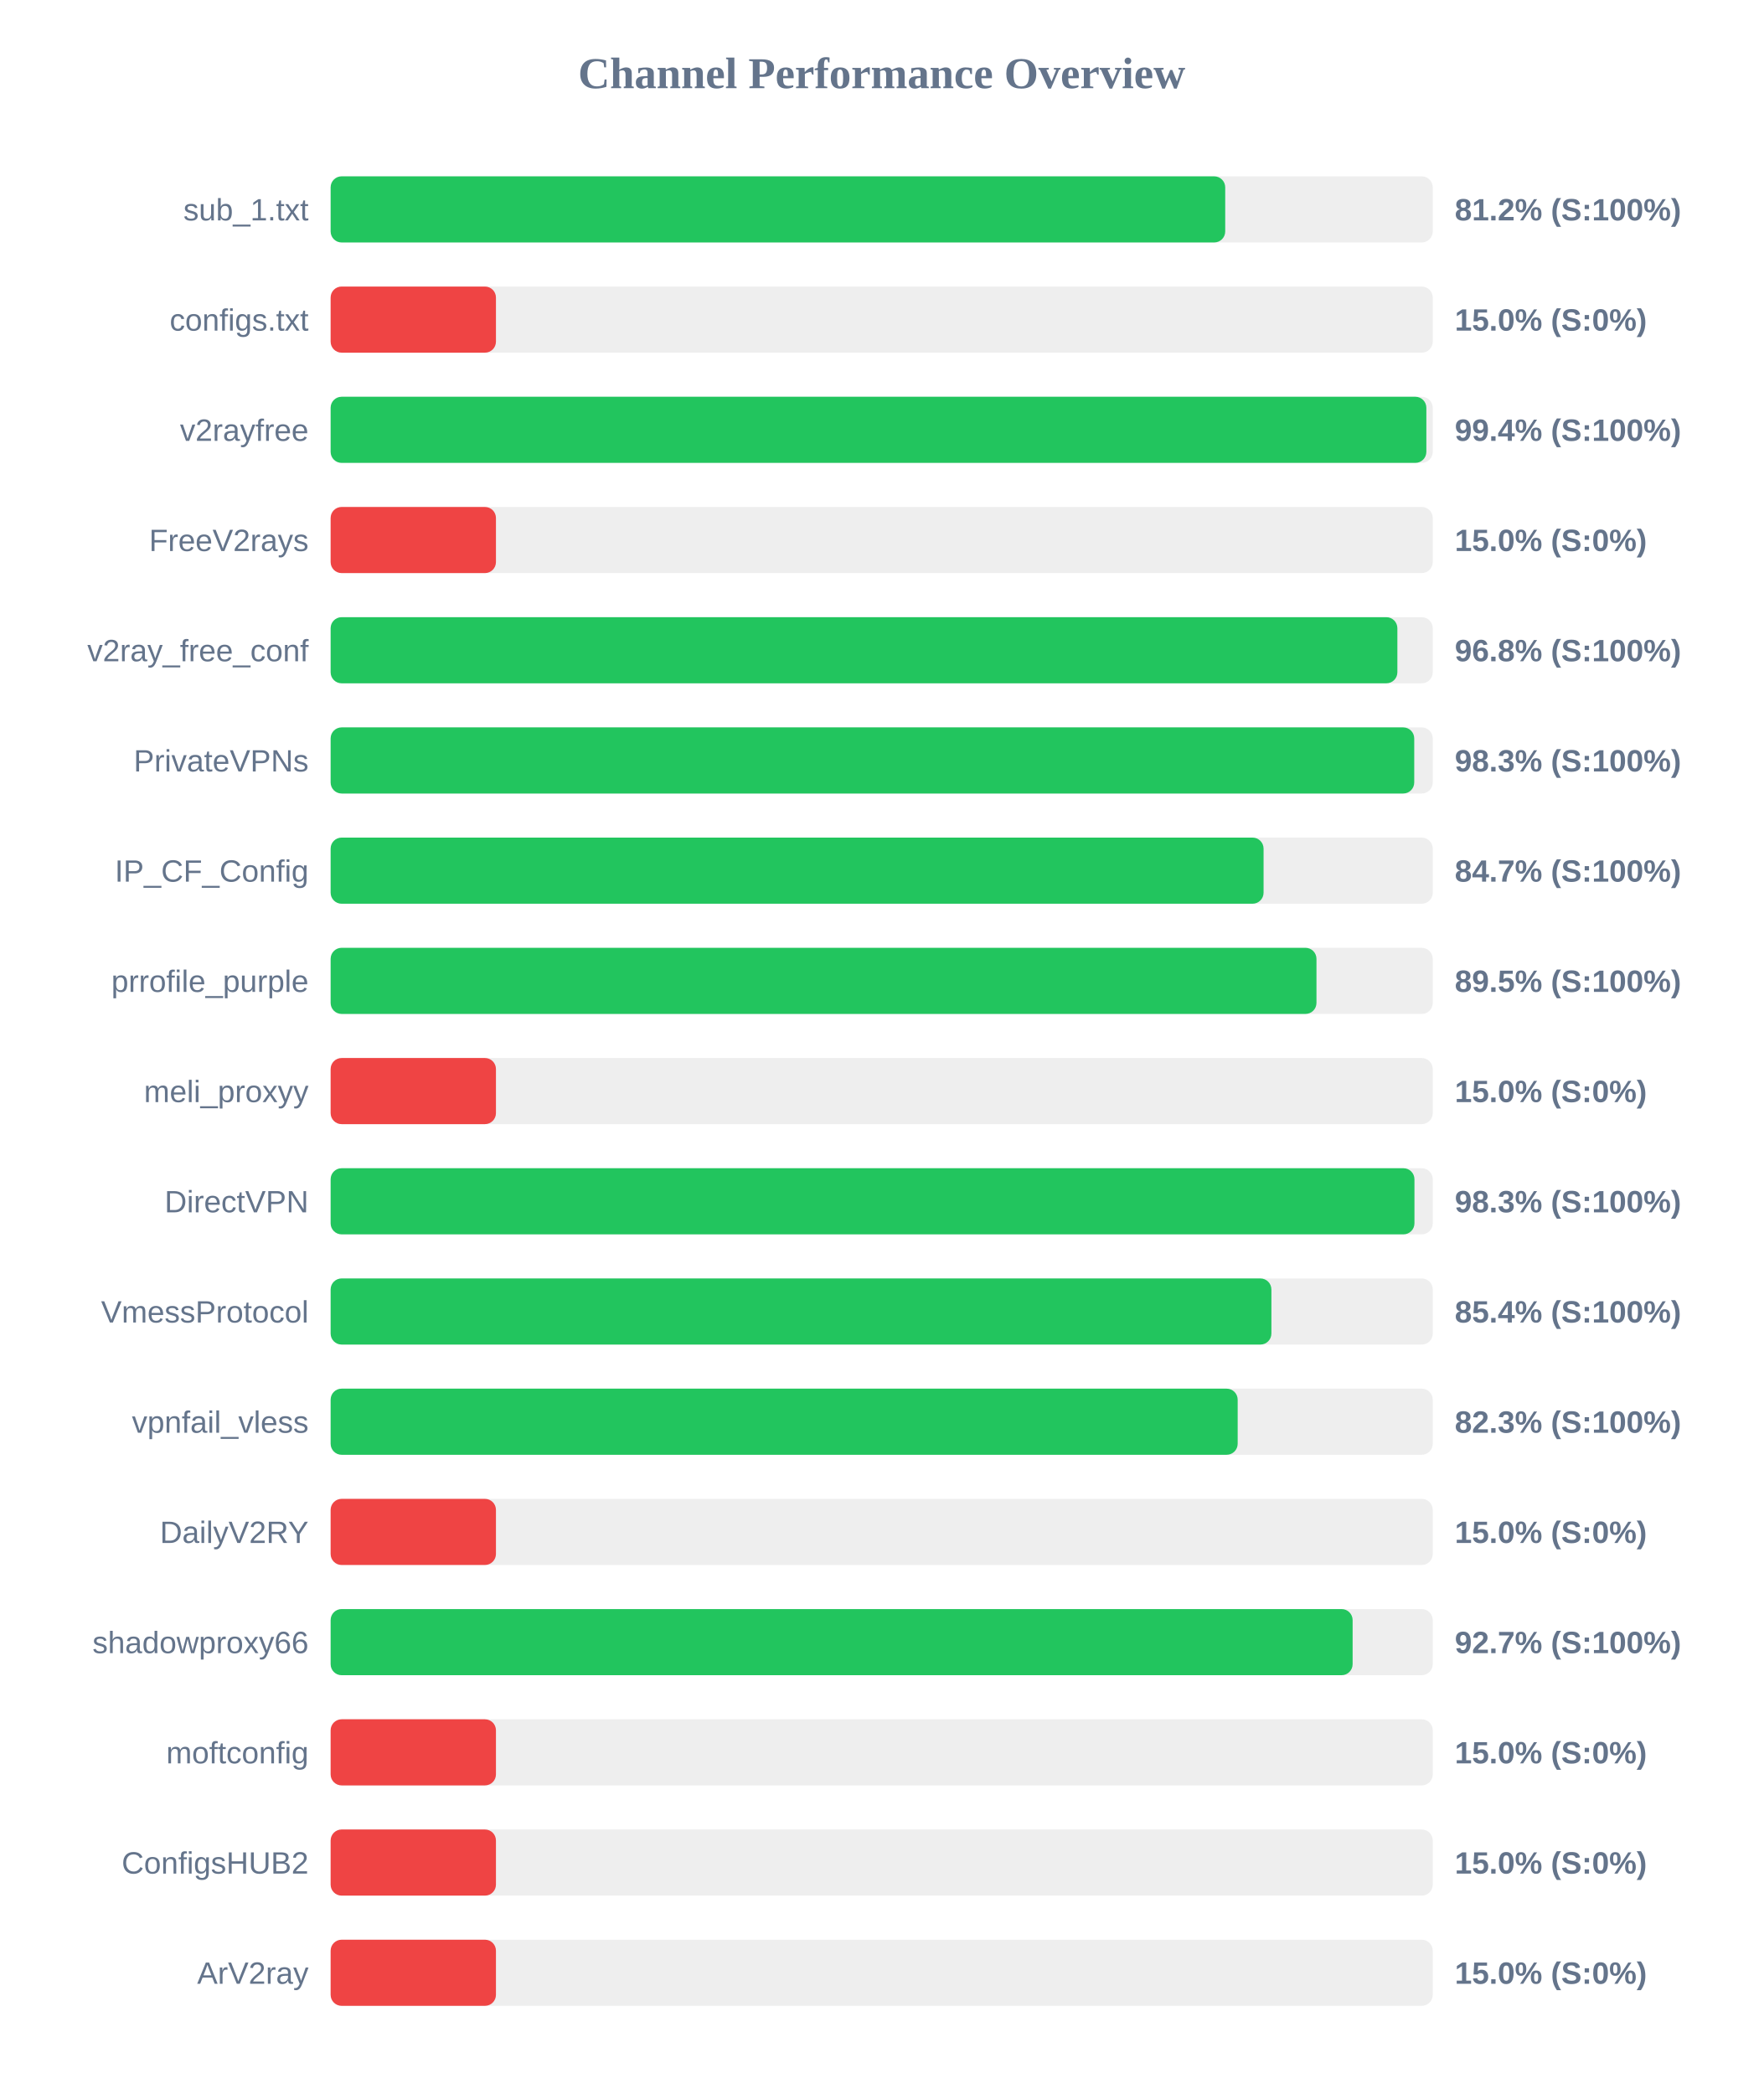
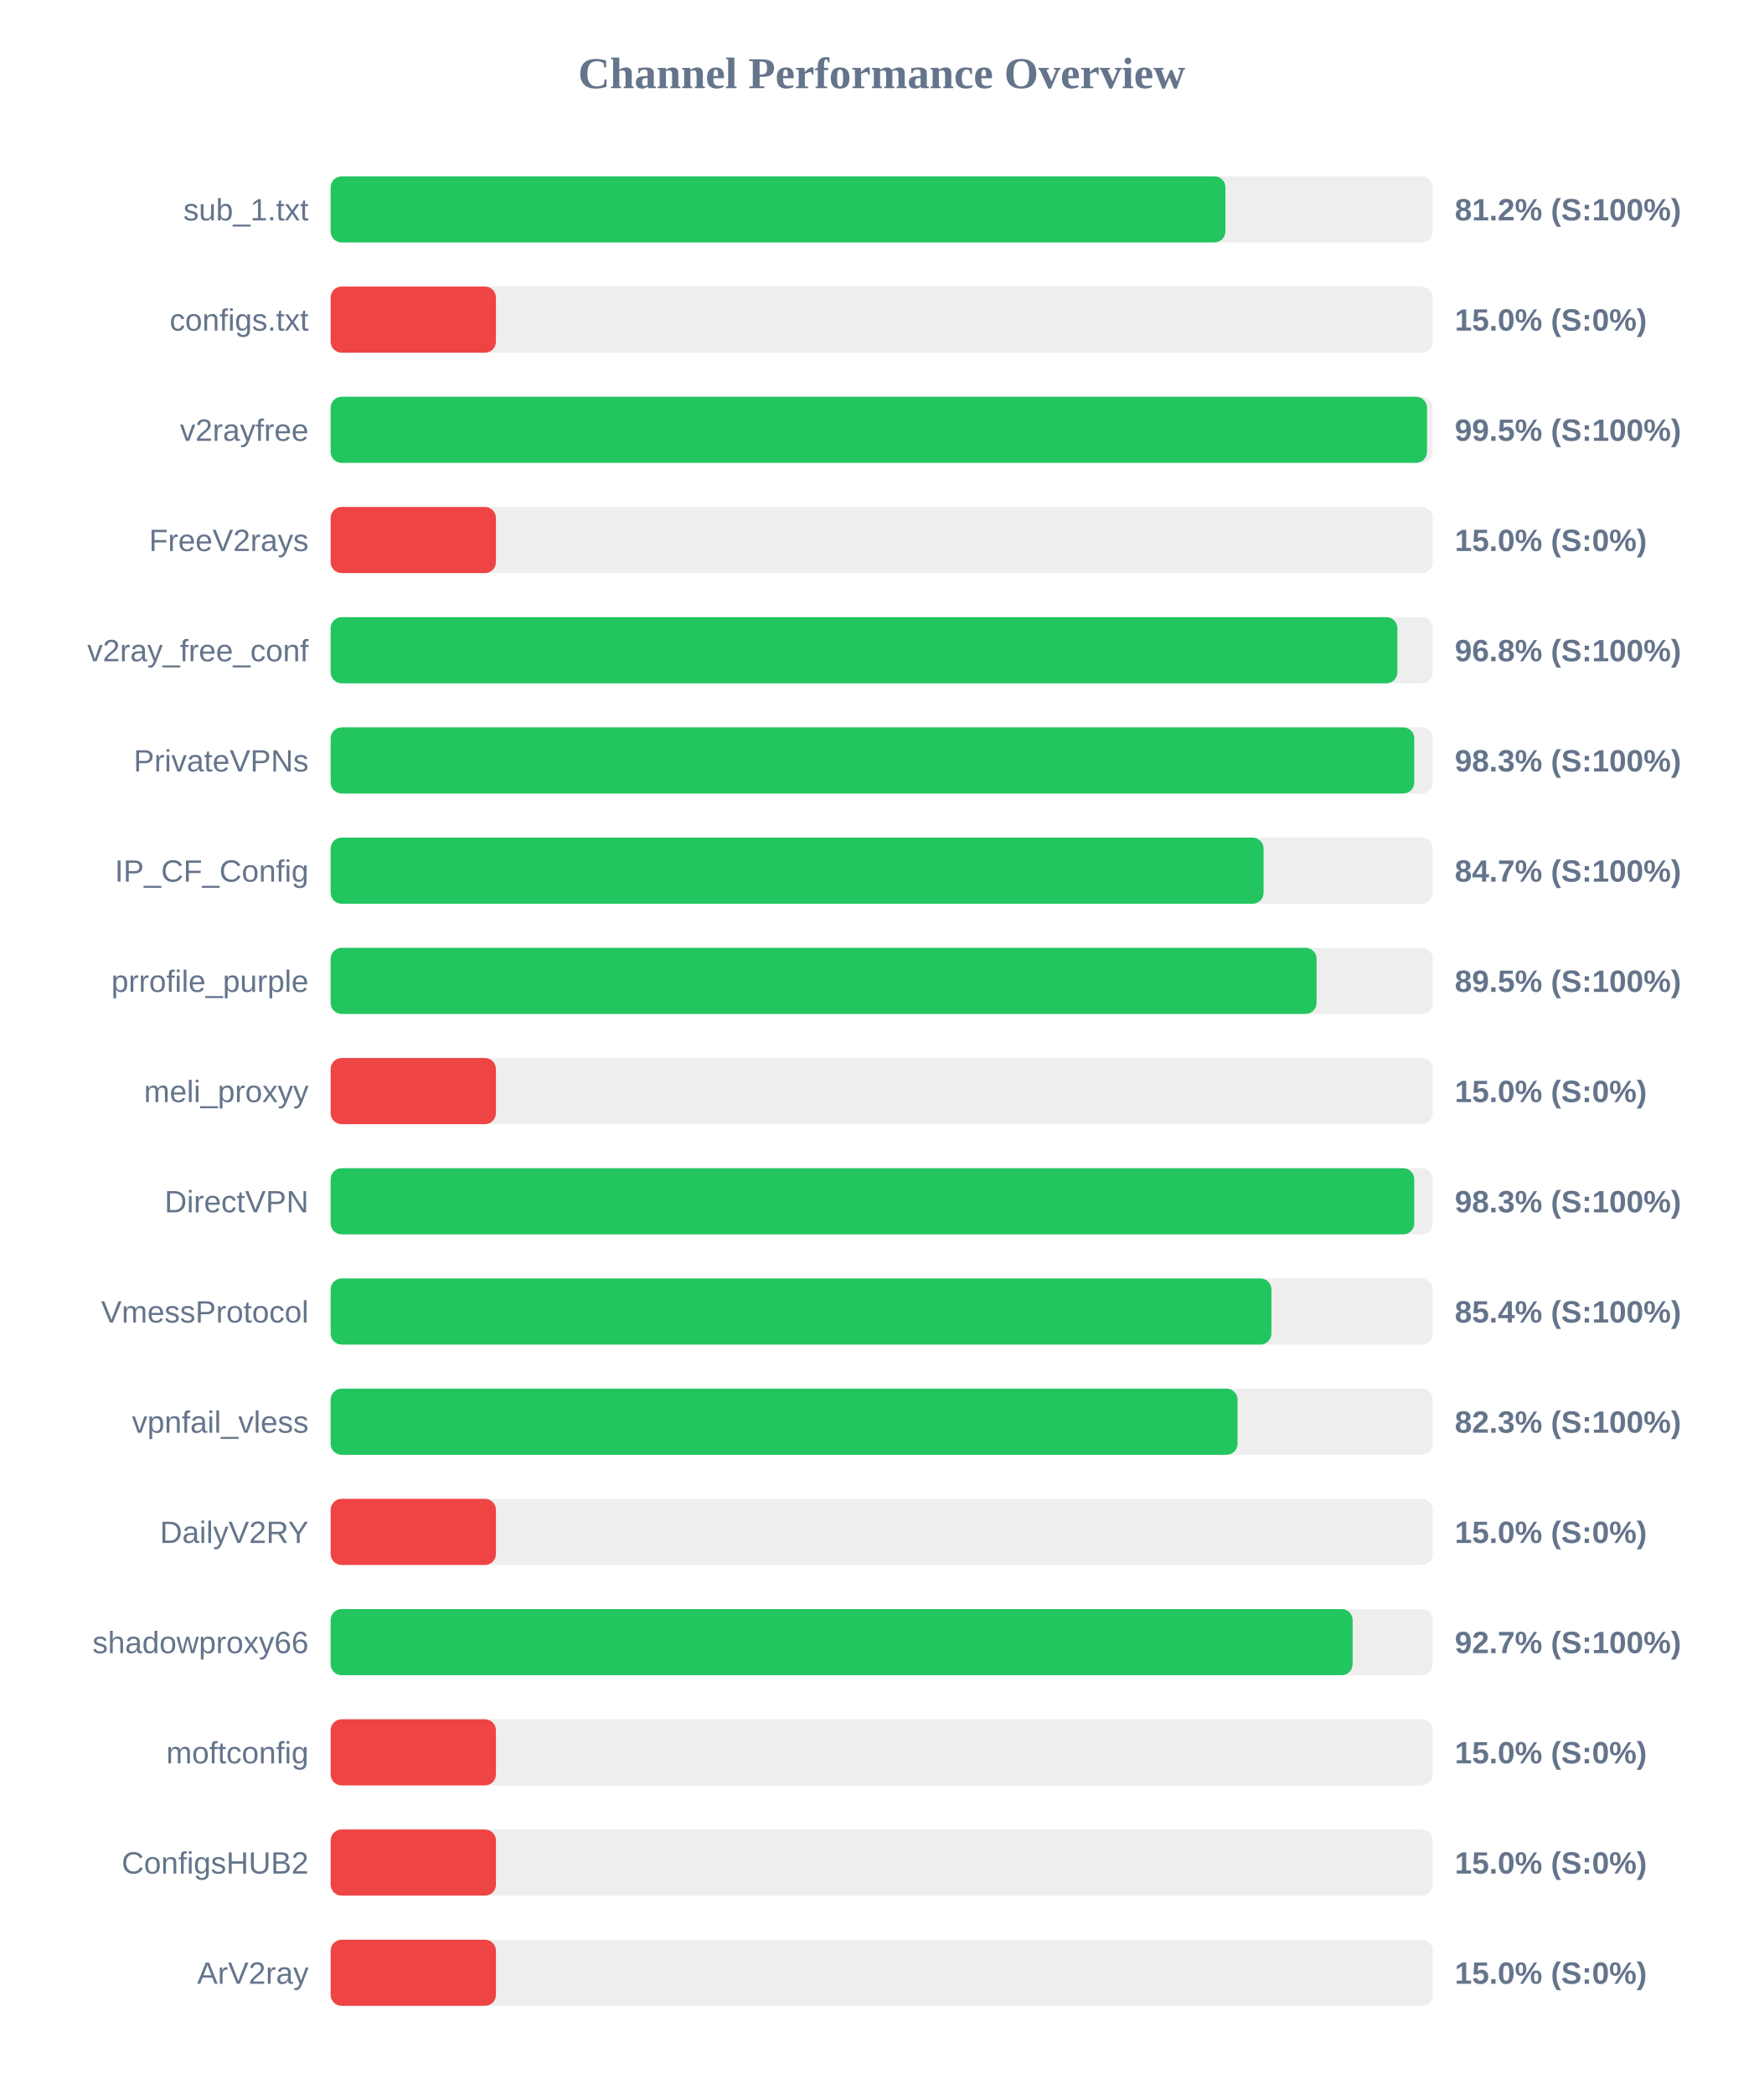
<svg xmlns="http://www.w3.org/2000/svg" width="800" height="950" version="1.1">
  <style>
        .row { font: 14px Arial; fill: #64748b; }
        .score { font: bold 14px Arial; fill: #64748b; }
    </style>
  <text x="400" y="40" text-anchor="middle" font-size="20px" font-weight="bold" fill="#64748b">Channel Performance Overview</text>
  <rect x="150" y="80" width="500" height="30" fill="#eee" rx="5" />
-   <rect x="150" y="80" width="405.85" height="30" fill="#22c55e" rx="5" />
+   <rect x="150" y="80" width="405.95" height="30" fill="#22c55e" rx="5" />
  <text x="140" y="100" text-anchor="end" class="row">sub_1.txt</text>
  <text x="660" y="100" text-anchor="start" class="score">81.2% (S:100%)</text>
  <rect x="150" y="130" width="500" height="30" fill="#eee" rx="5" />
  <rect x="150" y="130" width="75.0" height="30" fill="#ef4444" rx="5" />
  <text x="140" y="150" text-anchor="end" class="row">configs.txt</text>
  <text x="660" y="150" text-anchor="start" class="score">15.0% (S:0%)</text>
  <rect x="150" y="180" width="500" height="30" fill="#eee" rx="5" />
-   <rect x="150" y="180" width="497.1" height="30" fill="#22c55e" rx="5" />
+   <rect x="150" y="180" width="497.4" height="30" fill="#22c55e" rx="5" />
  <text x="140" y="200" text-anchor="end" class="row">v2rayfree</text>
-   <text x="660" y="200" text-anchor="start" class="score">99.4% (S:100%)</text>
+   <text x="660" y="200" text-anchor="start" class="score">99.5% (S:100%)</text>
  <rect x="150" y="230" width="500" height="30" fill="#eee" rx="5" />
  <rect x="150" y="230" width="75.0" height="30" fill="#ef4444" rx="5" />
  <text x="140" y="250" text-anchor="end" class="row">FreeV2rays</text>
  <text x="660" y="250" text-anchor="start" class="score">15.0% (S:0%)</text>
  <rect x="150" y="280" width="500" height="30" fill="#eee" rx="5" />
  <rect x="150" y="280" width="483.95" height="30" fill="#22c55e" rx="5" />
  <text x="140" y="300" text-anchor="end" class="row">v2ray_free_conf</text>
  <text x="660" y="300" text-anchor="start" class="score">96.8% (S:100%)</text>
  <rect x="150" y="330" width="500" height="30" fill="#eee" rx="5" />
  <rect x="150" y="330" width="491.6" height="30" fill="#22c55e" rx="5" />
  <text x="140" y="350" text-anchor="end" class="row">PrivateVPNs</text>
  <text x="660" y="350" text-anchor="start" class="score">98.3% (S:100%)</text>
  <rect x="150" y="380" width="500" height="30" fill="#eee" rx="5" />
  <rect x="150" y="380" width="423.25" height="30" fill="#22c55e" rx="5" />
  <text x="140" y="400" text-anchor="end" class="row">IP_CF_Config</text>
  <text x="660" y="400" text-anchor="start" class="score">84.7% (S:100%)</text>
  <rect x="150" y="430" width="500" height="30" fill="#eee" rx="5" />
-   <rect x="150" y="430" width="447.25" height="30" fill="#22c55e" rx="5" />
+   <rect x="150" y="430" width="447.3" height="30" fill="#22c55e" rx="5" />
  <text x="140" y="450" text-anchor="end" class="row">prrofile_purple</text>
  <text x="660" y="450" text-anchor="start" class="score">89.5% (S:100%)</text>
  <rect x="150" y="480" width="500" height="30" fill="#eee" rx="5" />
  <rect x="150" y="480" width="75.0" height="30" fill="#ef4444" rx="5" />
  <text x="140" y="500" text-anchor="end" class="row">meli_proxyy</text>
  <text x="660" y="500" text-anchor="start" class="score">15.0% (S:0%)</text>
  <rect x="150" y="530" width="500" height="30" fill="#eee" rx="5" />
-   <rect x="150" y="530" width="491.7" height="30" fill="#22c55e" rx="5" />
+   <rect x="150" y="530" width="491.6" height="30" fill="#22c55e" rx="5" />
  <text x="140" y="550" text-anchor="end" class="row">DirectVPN</text>
  <text x="660" y="550" text-anchor="start" class="score">98.3% (S:100%)</text>
  <rect x="150" y="580" width="500" height="30" fill="#eee" rx="5" />
  <rect x="150" y="580" width="426.8" height="30" fill="#22c55e" rx="5" />
  <text x="140" y="600" text-anchor="end" class="row">VmessProtocol</text>
  <text x="660" y="600" text-anchor="start" class="score">85.4% (S:100%)</text>
  <rect x="150" y="630" width="500" height="30" fill="#eee" rx="5" />
-   <rect x="150" y="630" width="411.5" height="30" fill="#22c55e" rx="5" />
+   <rect x="150" y="630" width="411.45" height="30" fill="#22c55e" rx="5" />
  <text x="140" y="650" text-anchor="end" class="row">vpnfail_vless</text>
  <text x="660" y="650" text-anchor="start" class="score">82.3% (S:100%)</text>
  <rect x="150" y="680" width="500" height="30" fill="#eee" rx="5" />
  <rect x="150" y="680" width="75.0" height="30" fill="#ef4444" rx="5" />
  <text x="140" y="700" text-anchor="end" class="row">DailyV2RY</text>
  <text x="660" y="700" text-anchor="start" class="score">15.0% (S:0%)</text>
  <rect x="150" y="730" width="500" height="30" fill="#eee" rx="5" />
  <rect x="150" y="730" width="463.65" height="30" fill="#22c55e" rx="5" />
  <text x="140" y="750" text-anchor="end" class="row">shadowproxy66</text>
  <text x="660" y="750" text-anchor="start" class="score">92.7% (S:100%)</text>
  <rect x="150" y="780" width="500" height="30" fill="#eee" rx="5" />
  <rect x="150" y="780" width="75.0" height="30" fill="#ef4444" rx="5" />
  <text x="140" y="800" text-anchor="end" class="row">moftconfig</text>
  <text x="660" y="800" text-anchor="start" class="score">15.0% (S:0%)</text>
  <rect x="150" y="830" width="500" height="30" fill="#eee" rx="5" />
  <rect x="150" y="830" width="75.0" height="30" fill="#ef4444" rx="5" />
  <text x="140" y="850" text-anchor="end" class="row">ConfigsHUB2</text>
  <text x="660" y="850" text-anchor="start" class="score">15.0% (S:0%)</text>
  <rect x="150" y="880" width="500" height="30" fill="#eee" rx="5" />
  <rect x="150" y="880" width="75.0" height="30" fill="#ef4444" rx="5" />
  <text x="140" y="900" text-anchor="end" class="row">ArV2ray</text>
  <text x="660" y="900" text-anchor="start" class="score">15.0% (S:0%)</text>
</svg>
